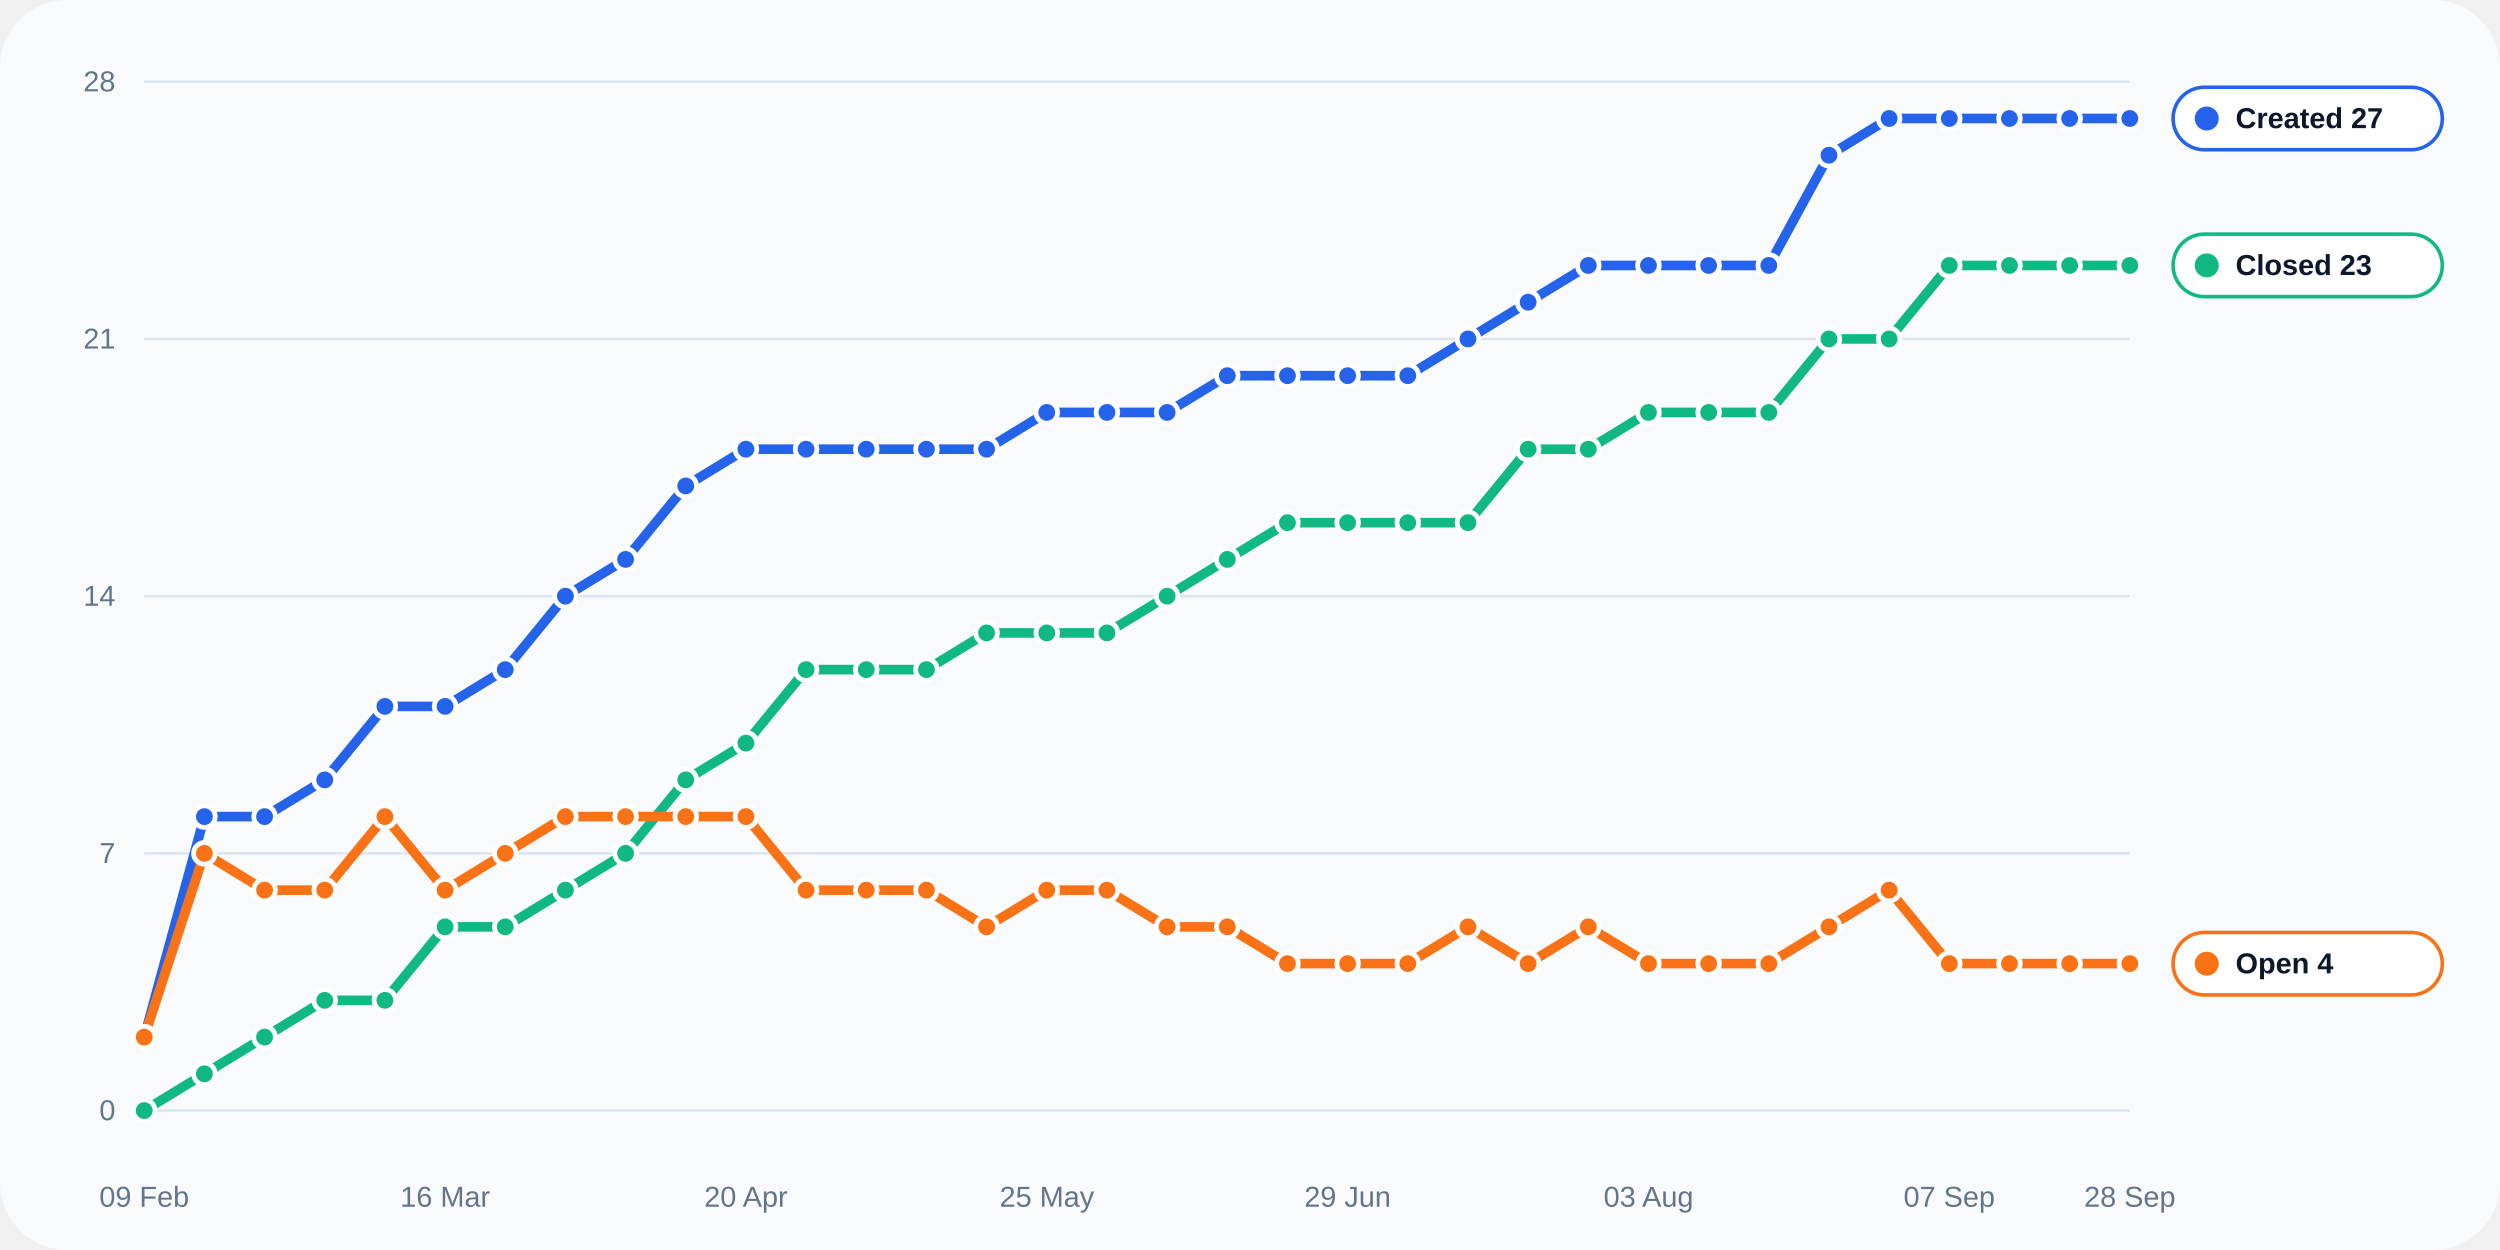
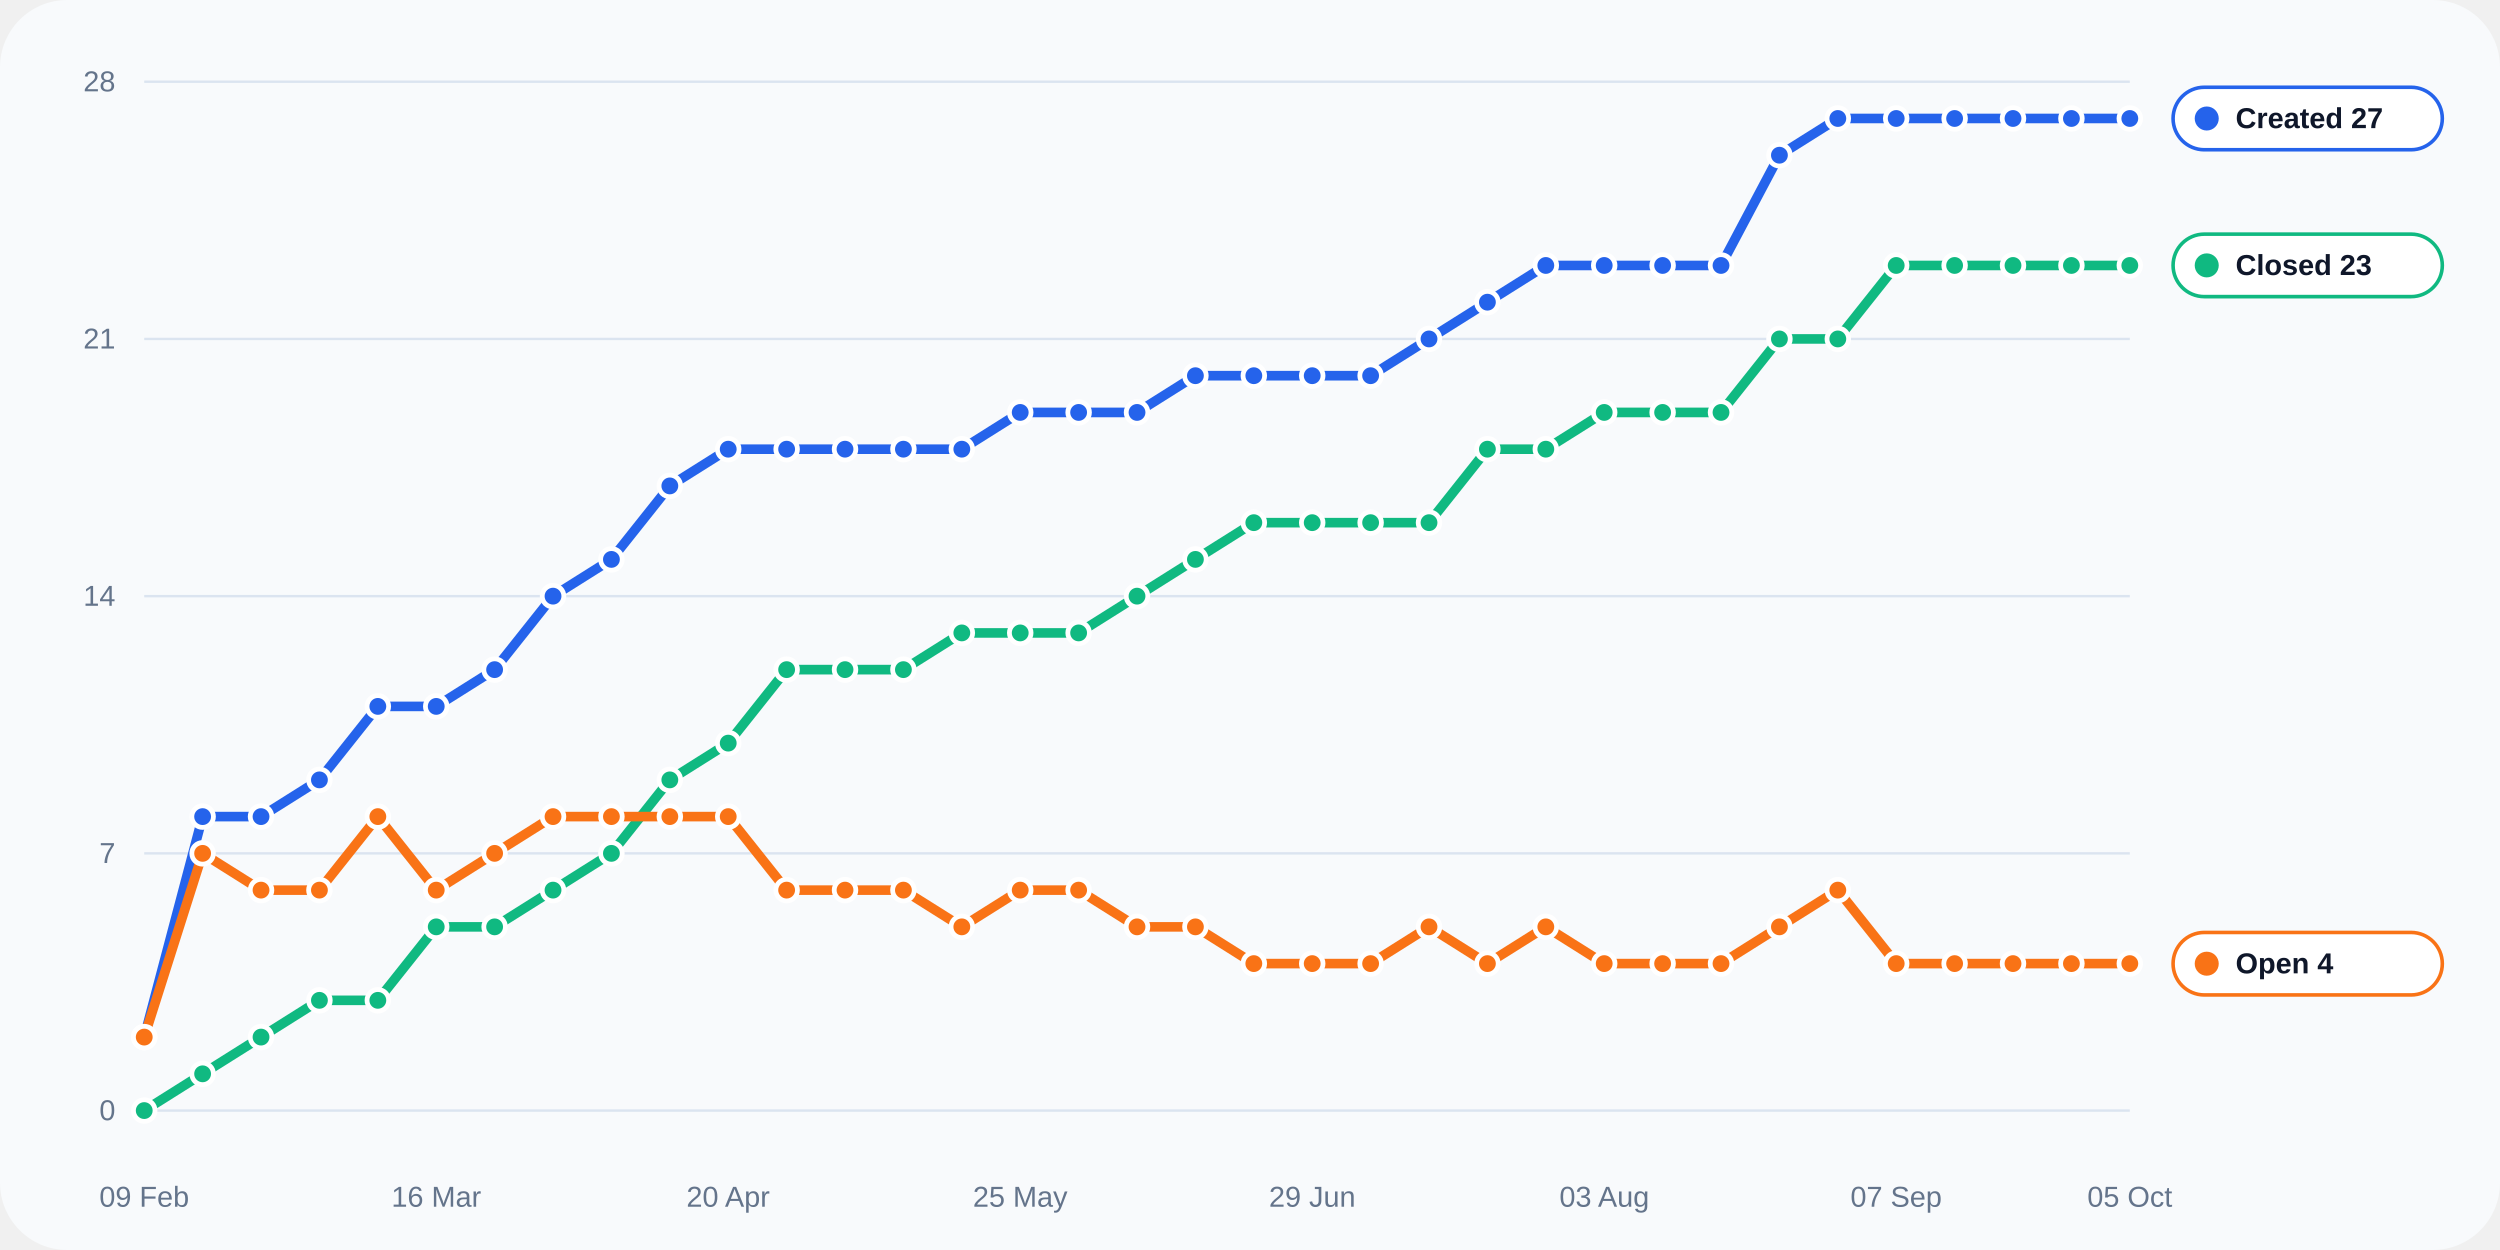
<svg xmlns="http://www.w3.org/2000/svg" width="1040" height="520" viewBox="0 0 1040 520" role="img">
  <rect width="100%" height="100%" rx="28" fill="#f8fafc" />
  <line x1="60" y1="462.0" x2="886" y2="462.0" stroke="#dbe4f0" stroke-width="1" />
  <text x="48" y="466.0" text-anchor="end" fill="#64748b" font-size="12" font-family="Arial, sans-serif">0</text>
  <line x1="60" y1="355.0" x2="886" y2="355.0" stroke="#dbe4f0" stroke-width="1" />
  <text x="48" y="359.0" text-anchor="end" fill="#64748b" font-size="12" font-family="Arial, sans-serif">7</text>
  <line x1="60" y1="248.0" x2="886" y2="248.0" stroke="#dbe4f0" stroke-width="1" />
  <text x="48" y="252.0" text-anchor="end" fill="#64748b" font-size="12" font-family="Arial, sans-serif">14</text>
  <line x1="60" y1="141.0" x2="886" y2="141.0" stroke="#dbe4f0" stroke-width="1" />
  <text x="48" y="145.0" text-anchor="end" fill="#64748b" font-size="12" font-family="Arial, sans-serif">21</text>
  <line x1="60" y1="34.0" x2="886" y2="34.0" stroke="#dbe4f0" stroke-width="1" />
  <text x="48" y="38.0" text-anchor="end" fill="#64748b" font-size="12" font-family="Arial, sans-serif">28</text>
  <text x="60.0" y="502" text-anchor="middle" fill="#64748b" font-size="12" font-family="Arial, sans-serif">09 Feb</text>
-   <text x="185.2" y="502" text-anchor="middle" fill="#64748b" font-size="12" font-family="Arial, sans-serif">16 Mar</text>
-   <text x="310.3" y="502" text-anchor="middle" fill="#64748b" font-size="12" font-family="Arial, sans-serif">20 Apr</text>
-   <text x="435.5" y="502" text-anchor="middle" fill="#64748b" font-size="12" font-family="Arial, sans-serif">25 May</text>
-   <text x="560.6" y="502" text-anchor="middle" fill="#64748b" font-size="12" font-family="Arial, sans-serif">29 Jun</text>
-   <text x="685.8" y="502" text-anchor="middle" fill="#64748b" font-size="12" font-family="Arial, sans-serif">03 Aug</text>
-   <text x="810.9" y="502" text-anchor="middle" fill="#64748b" font-size="12" font-family="Arial, sans-serif">07 Sep</text>
-   <text x="886.0" y="502" text-anchor="middle" fill="#64748b" font-size="12" font-family="Arial, sans-serif">28 Sep</text>
-   <polyline fill="none" stroke="#2563eb" stroke-width="4" stroke-linecap="round" stroke-linejoin="round" points="60.00,431.43 85.03,339.71 110.06,339.71 135.09,324.43 160.12,293.86 185.15,293.86 210.18,278.57 235.21,248.00 260.24,232.71 285.27,202.14 310.30,186.86 335.33,186.86 360.36,186.86 385.39,186.86 410.42,186.86 435.45,171.57 460.48,171.57 485.52,171.57 510.55,156.29 535.58,156.29 560.61,156.29 585.64,156.29 610.67,141.00 635.70,125.71 660.73,110.43 685.76,110.43 710.79,110.43 735.82,110.43 760.85,64.57 785.88,49.29 810.91,49.29 835.94,49.29 860.97,49.29 886.00,49.29" />
+   <text x="181.5" y="502" text-anchor="middle" fill="#64748b" font-size="12" font-family="Arial, sans-serif">16 Mar</text>
+   <text x="302.9" y="502" text-anchor="middle" fill="#64748b" font-size="12" font-family="Arial, sans-serif">20 Apr</text>
+   <text x="424.4" y="502" text-anchor="middle" fill="#64748b" font-size="12" font-family="Arial, sans-serif">25 May</text>
+   <text x="545.9" y="502" text-anchor="middle" fill="#64748b" font-size="12" font-family="Arial, sans-serif">29 Jun</text>
+   <text x="667.4" y="502" text-anchor="middle" fill="#64748b" font-size="12" font-family="Arial, sans-serif">03 Aug</text>
+   <text x="788.8" y="502" text-anchor="middle" fill="#64748b" font-size="12" font-family="Arial, sans-serif">07 Sep</text>
+   <text x="886.0" y="502" text-anchor="middle" fill="#64748b" font-size="12" font-family="Arial, sans-serif">05 Oct</text>
+   <polyline fill="none" stroke="#2563eb" stroke-width="4" stroke-linecap="round" stroke-linejoin="round" points="60.00,431.43 84.29,339.71 108.59,339.71 132.88,324.43 157.18,293.86 181.47,293.86 205.76,278.57 230.06,248.00 254.35,232.71 278.65,202.14 302.94,186.86 327.24,186.86 351.53,186.86 375.82,186.86 400.12,186.86 424.41,171.57 448.71,171.57 473.00,171.57 497.29,156.29 521.59,156.29 545.88,156.29 570.18,156.29 594.47,141.00 618.76,125.71 643.06,110.43 667.35,110.43 691.65,110.43 715.94,110.43 740.24,64.57 764.53,49.29 788.82,49.29 813.12,49.29 837.41,49.29 861.71,49.29 886.00,49.29" />
  <circle cx="60.00" cy="431.43" r="4.5" fill="#2563eb" stroke="#fff" stroke-width="2" />
-   <circle cx="85.03" cy="339.71" r="4.5" fill="#2563eb" stroke="#fff" stroke-width="2" />
-   <circle cx="110.06" cy="339.71" r="4.5" fill="#2563eb" stroke="#fff" stroke-width="2" />
-   <circle cx="135.09" cy="324.43" r="4.5" fill="#2563eb" stroke="#fff" stroke-width="2" />
-   <circle cx="160.12" cy="293.86" r="4.5" fill="#2563eb" stroke="#fff" stroke-width="2" />
-   <circle cx="185.15" cy="293.86" r="4.5" fill="#2563eb" stroke="#fff" stroke-width="2" />
-   <circle cx="210.18" cy="278.57" r="4.5" fill="#2563eb" stroke="#fff" stroke-width="2" />
-   <circle cx="235.21" cy="248.00" r="4.5" fill="#2563eb" stroke="#fff" stroke-width="2" />
-   <circle cx="260.24" cy="232.71" r="4.5" fill="#2563eb" stroke="#fff" stroke-width="2" />
-   <circle cx="285.27" cy="202.14" r="4.5" fill="#2563eb" stroke="#fff" stroke-width="2" />
-   <circle cx="310.30" cy="186.86" r="4.5" fill="#2563eb" stroke="#fff" stroke-width="2" />
-   <circle cx="335.33" cy="186.86" r="4.5" fill="#2563eb" stroke="#fff" stroke-width="2" />
-   <circle cx="360.36" cy="186.86" r="4.5" fill="#2563eb" stroke="#fff" stroke-width="2" />
-   <circle cx="385.39" cy="186.86" r="4.5" fill="#2563eb" stroke="#fff" stroke-width="2" />
-   <circle cx="410.42" cy="186.86" r="4.5" fill="#2563eb" stroke="#fff" stroke-width="2" />
-   <circle cx="435.45" cy="171.57" r="4.5" fill="#2563eb" stroke="#fff" stroke-width="2" />
-   <circle cx="460.48" cy="171.57" r="4.5" fill="#2563eb" stroke="#fff" stroke-width="2" />
-   <circle cx="485.52" cy="171.57" r="4.5" fill="#2563eb" stroke="#fff" stroke-width="2" />
-   <circle cx="510.55" cy="156.29" r="4.5" fill="#2563eb" stroke="#fff" stroke-width="2" />
-   <circle cx="535.58" cy="156.29" r="4.5" fill="#2563eb" stroke="#fff" stroke-width="2" />
-   <circle cx="560.61" cy="156.29" r="4.5" fill="#2563eb" stroke="#fff" stroke-width="2" />
-   <circle cx="585.64" cy="156.29" r="4.5" fill="#2563eb" stroke="#fff" stroke-width="2" />
-   <circle cx="610.67" cy="141.00" r="4.5" fill="#2563eb" stroke="#fff" stroke-width="2" />
-   <circle cx="635.70" cy="125.71" r="4.5" fill="#2563eb" stroke="#fff" stroke-width="2" />
-   <circle cx="660.73" cy="110.43" r="4.5" fill="#2563eb" stroke="#fff" stroke-width="2" />
-   <circle cx="685.76" cy="110.43" r="4.5" fill="#2563eb" stroke="#fff" stroke-width="2" />
-   <circle cx="710.79" cy="110.43" r="4.5" fill="#2563eb" stroke="#fff" stroke-width="2" />
-   <circle cx="735.82" cy="110.43" r="4.5" fill="#2563eb" stroke="#fff" stroke-width="2" />
-   <circle cx="760.85" cy="64.57" r="4.5" fill="#2563eb" stroke="#fff" stroke-width="2" />
-   <circle cx="785.88" cy="49.29" r="4.5" fill="#2563eb" stroke="#fff" stroke-width="2" />
-   <circle cx="810.91" cy="49.29" r="4.5" fill="#2563eb" stroke="#fff" stroke-width="2" />
-   <circle cx="835.94" cy="49.29" r="4.5" fill="#2563eb" stroke="#fff" stroke-width="2" />
-   <circle cx="860.97" cy="49.29" r="4.5" fill="#2563eb" stroke="#fff" stroke-width="2" />
+   <circle cx="84.29" cy="339.71" r="4.5" fill="#2563eb" stroke="#fff" stroke-width="2" />
+   <circle cx="108.59" cy="339.71" r="4.5" fill="#2563eb" stroke="#fff" stroke-width="2" />
+   <circle cx="132.88" cy="324.43" r="4.5" fill="#2563eb" stroke="#fff" stroke-width="2" />
+   <circle cx="157.18" cy="293.86" r="4.5" fill="#2563eb" stroke="#fff" stroke-width="2" />
+   <circle cx="181.47" cy="293.86" r="4.5" fill="#2563eb" stroke="#fff" stroke-width="2" />
+   <circle cx="205.76" cy="278.57" r="4.5" fill="#2563eb" stroke="#fff" stroke-width="2" />
+   <circle cx="230.06" cy="248.00" r="4.5" fill="#2563eb" stroke="#fff" stroke-width="2" />
+   <circle cx="254.35" cy="232.71" r="4.5" fill="#2563eb" stroke="#fff" stroke-width="2" />
+   <circle cx="278.65" cy="202.14" r="4.5" fill="#2563eb" stroke="#fff" stroke-width="2" />
+   <circle cx="302.94" cy="186.86" r="4.5" fill="#2563eb" stroke="#fff" stroke-width="2" />
+   <circle cx="327.24" cy="186.86" r="4.5" fill="#2563eb" stroke="#fff" stroke-width="2" />
+   <circle cx="351.53" cy="186.86" r="4.5" fill="#2563eb" stroke="#fff" stroke-width="2" />
+   <circle cx="375.82" cy="186.86" r="4.5" fill="#2563eb" stroke="#fff" stroke-width="2" />
+   <circle cx="400.12" cy="186.86" r="4.5" fill="#2563eb" stroke="#fff" stroke-width="2" />
+   <circle cx="424.41" cy="171.57" r="4.5" fill="#2563eb" stroke="#fff" stroke-width="2" />
+   <circle cx="448.71" cy="171.57" r="4.5" fill="#2563eb" stroke="#fff" stroke-width="2" />
+   <circle cx="473.00" cy="171.57" r="4.5" fill="#2563eb" stroke="#fff" stroke-width="2" />
+   <circle cx="497.29" cy="156.29" r="4.5" fill="#2563eb" stroke="#fff" stroke-width="2" />
+   <circle cx="521.59" cy="156.29" r="4.5" fill="#2563eb" stroke="#fff" stroke-width="2" />
+   <circle cx="545.88" cy="156.29" r="4.5" fill="#2563eb" stroke="#fff" stroke-width="2" />
+   <circle cx="570.18" cy="156.29" r="4.5" fill="#2563eb" stroke="#fff" stroke-width="2" />
+   <circle cx="594.47" cy="141.00" r="4.5" fill="#2563eb" stroke="#fff" stroke-width="2" />
+   <circle cx="618.76" cy="125.71" r="4.5" fill="#2563eb" stroke="#fff" stroke-width="2" />
+   <circle cx="643.06" cy="110.43" r="4.5" fill="#2563eb" stroke="#fff" stroke-width="2" />
+   <circle cx="667.35" cy="110.43" r="4.5" fill="#2563eb" stroke="#fff" stroke-width="2" />
+   <circle cx="691.65" cy="110.43" r="4.5" fill="#2563eb" stroke="#fff" stroke-width="2" />
+   <circle cx="715.94" cy="110.43" r="4.5" fill="#2563eb" stroke="#fff" stroke-width="2" />
+   <circle cx="740.24" cy="64.57" r="4.5" fill="#2563eb" stroke="#fff" stroke-width="2" />
+   <circle cx="764.53" cy="49.29" r="4.5" fill="#2563eb" stroke="#fff" stroke-width="2" />
+   <circle cx="788.82" cy="49.29" r="4.5" fill="#2563eb" stroke="#fff" stroke-width="2" />
+   <circle cx="813.12" cy="49.29" r="4.5" fill="#2563eb" stroke="#fff" stroke-width="2" />
+   <circle cx="837.41" cy="49.29" r="4.5" fill="#2563eb" stroke="#fff" stroke-width="2" />
+   <circle cx="861.71" cy="49.29" r="4.5" fill="#2563eb" stroke="#fff" stroke-width="2" />
  <circle cx="886.00" cy="49.29" r="4.5" fill="#2563eb" stroke="#fff" stroke-width="2" />
-   <polyline fill="none" stroke="#10b981" stroke-width="4" stroke-linecap="round" stroke-linejoin="round" points="60.00,462.00 85.03,446.71 110.06,431.43 135.09,416.14 160.12,416.14 185.15,385.57 210.18,385.57 235.21,370.29 260.24,355.00 285.27,324.43 310.30,309.14 335.33,278.57 360.36,278.57 385.39,278.57 410.42,263.29 435.45,263.29 460.48,263.29 485.52,248.00 510.55,232.71 535.58,217.43 560.61,217.43 585.64,217.43 610.67,217.43 635.70,186.86 660.73,186.86 685.76,171.57 710.79,171.57 735.82,171.57 760.85,141.00 785.88,141.00 810.91,110.43 835.94,110.43 860.97,110.43 886.00,110.43" />
+   <polyline fill="none" stroke="#10b981" stroke-width="4" stroke-linecap="round" stroke-linejoin="round" points="60.00,462.00 84.29,446.71 108.59,431.43 132.88,416.14 157.18,416.14 181.47,385.57 205.76,385.57 230.06,370.29 254.35,355.00 278.65,324.43 302.94,309.14 327.24,278.57 351.53,278.57 375.82,278.57 400.12,263.29 424.41,263.29 448.71,263.29 473.00,248.00 497.29,232.71 521.59,217.43 545.88,217.43 570.18,217.43 594.47,217.43 618.76,186.86 643.06,186.86 667.35,171.57 691.65,171.57 715.94,171.57 740.24,141.00 764.53,141.00 788.82,110.43 813.12,110.43 837.41,110.43 861.71,110.43 886.00,110.43" />
  <circle cx="60.00" cy="462.00" r="4.5" fill="#10b981" stroke="#fff" stroke-width="2" />
-   <circle cx="85.03" cy="446.71" r="4.5" fill="#10b981" stroke="#fff" stroke-width="2" />
-   <circle cx="110.06" cy="431.43" r="4.5" fill="#10b981" stroke="#fff" stroke-width="2" />
-   <circle cx="135.09" cy="416.14" r="4.5" fill="#10b981" stroke="#fff" stroke-width="2" />
-   <circle cx="160.12" cy="416.14" r="4.5" fill="#10b981" stroke="#fff" stroke-width="2" />
-   <circle cx="185.15" cy="385.57" r="4.5" fill="#10b981" stroke="#fff" stroke-width="2" />
-   <circle cx="210.18" cy="385.57" r="4.5" fill="#10b981" stroke="#fff" stroke-width="2" />
-   <circle cx="235.21" cy="370.29" r="4.5" fill="#10b981" stroke="#fff" stroke-width="2" />
-   <circle cx="260.24" cy="355.00" r="4.5" fill="#10b981" stroke="#fff" stroke-width="2" />
-   <circle cx="285.27" cy="324.43" r="4.5" fill="#10b981" stroke="#fff" stroke-width="2" />
-   <circle cx="310.30" cy="309.14" r="4.5" fill="#10b981" stroke="#fff" stroke-width="2" />
-   <circle cx="335.33" cy="278.57" r="4.5" fill="#10b981" stroke="#fff" stroke-width="2" />
-   <circle cx="360.36" cy="278.57" r="4.5" fill="#10b981" stroke="#fff" stroke-width="2" />
-   <circle cx="385.39" cy="278.57" r="4.5" fill="#10b981" stroke="#fff" stroke-width="2" />
-   <circle cx="410.42" cy="263.29" r="4.5" fill="#10b981" stroke="#fff" stroke-width="2" />
-   <circle cx="435.45" cy="263.29" r="4.5" fill="#10b981" stroke="#fff" stroke-width="2" />
-   <circle cx="460.48" cy="263.29" r="4.5" fill="#10b981" stroke="#fff" stroke-width="2" />
-   <circle cx="485.52" cy="248.00" r="4.5" fill="#10b981" stroke="#fff" stroke-width="2" />
-   <circle cx="510.55" cy="232.71" r="4.5" fill="#10b981" stroke="#fff" stroke-width="2" />
-   <circle cx="535.58" cy="217.43" r="4.5" fill="#10b981" stroke="#fff" stroke-width="2" />
-   <circle cx="560.61" cy="217.43" r="4.5" fill="#10b981" stroke="#fff" stroke-width="2" />
-   <circle cx="585.64" cy="217.43" r="4.5" fill="#10b981" stroke="#fff" stroke-width="2" />
-   <circle cx="610.67" cy="217.43" r="4.5" fill="#10b981" stroke="#fff" stroke-width="2" />
-   <circle cx="635.70" cy="186.86" r="4.5" fill="#10b981" stroke="#fff" stroke-width="2" />
-   <circle cx="660.73" cy="186.86" r="4.5" fill="#10b981" stroke="#fff" stroke-width="2" />
-   <circle cx="685.76" cy="171.57" r="4.5" fill="#10b981" stroke="#fff" stroke-width="2" />
-   <circle cx="710.79" cy="171.57" r="4.5" fill="#10b981" stroke="#fff" stroke-width="2" />
-   <circle cx="735.82" cy="171.57" r="4.5" fill="#10b981" stroke="#fff" stroke-width="2" />
-   <circle cx="760.85" cy="141.00" r="4.5" fill="#10b981" stroke="#fff" stroke-width="2" />
-   <circle cx="785.88" cy="141.00" r="4.5" fill="#10b981" stroke="#fff" stroke-width="2" />
-   <circle cx="810.91" cy="110.43" r="4.5" fill="#10b981" stroke="#fff" stroke-width="2" />
-   <circle cx="835.94" cy="110.43" r="4.5" fill="#10b981" stroke="#fff" stroke-width="2" />
-   <circle cx="860.97" cy="110.43" r="4.5" fill="#10b981" stroke="#fff" stroke-width="2" />
+   <circle cx="84.29" cy="446.71" r="4.5" fill="#10b981" stroke="#fff" stroke-width="2" />
+   <circle cx="108.59" cy="431.43" r="4.5" fill="#10b981" stroke="#fff" stroke-width="2" />
+   <circle cx="132.88" cy="416.14" r="4.5" fill="#10b981" stroke="#fff" stroke-width="2" />
+   <circle cx="157.18" cy="416.14" r="4.5" fill="#10b981" stroke="#fff" stroke-width="2" />
+   <circle cx="181.47" cy="385.57" r="4.5" fill="#10b981" stroke="#fff" stroke-width="2" />
+   <circle cx="205.76" cy="385.57" r="4.5" fill="#10b981" stroke="#fff" stroke-width="2" />
+   <circle cx="230.06" cy="370.29" r="4.5" fill="#10b981" stroke="#fff" stroke-width="2" />
+   <circle cx="254.35" cy="355.00" r="4.5" fill="#10b981" stroke="#fff" stroke-width="2" />
+   <circle cx="278.65" cy="324.43" r="4.5" fill="#10b981" stroke="#fff" stroke-width="2" />
+   <circle cx="302.94" cy="309.14" r="4.5" fill="#10b981" stroke="#fff" stroke-width="2" />
+   <circle cx="327.24" cy="278.57" r="4.5" fill="#10b981" stroke="#fff" stroke-width="2" />
+   <circle cx="351.53" cy="278.57" r="4.5" fill="#10b981" stroke="#fff" stroke-width="2" />
+   <circle cx="375.82" cy="278.57" r="4.5" fill="#10b981" stroke="#fff" stroke-width="2" />
+   <circle cx="400.12" cy="263.29" r="4.5" fill="#10b981" stroke="#fff" stroke-width="2" />
+   <circle cx="424.41" cy="263.29" r="4.5" fill="#10b981" stroke="#fff" stroke-width="2" />
+   <circle cx="448.71" cy="263.29" r="4.5" fill="#10b981" stroke="#fff" stroke-width="2" />
+   <circle cx="473.00" cy="248.00" r="4.5" fill="#10b981" stroke="#fff" stroke-width="2" />
+   <circle cx="497.29" cy="232.71" r="4.5" fill="#10b981" stroke="#fff" stroke-width="2" />
+   <circle cx="521.59" cy="217.43" r="4.5" fill="#10b981" stroke="#fff" stroke-width="2" />
+   <circle cx="545.88" cy="217.43" r="4.5" fill="#10b981" stroke="#fff" stroke-width="2" />
+   <circle cx="570.18" cy="217.43" r="4.5" fill="#10b981" stroke="#fff" stroke-width="2" />
+   <circle cx="594.47" cy="217.43" r="4.5" fill="#10b981" stroke="#fff" stroke-width="2" />
+   <circle cx="618.76" cy="186.86" r="4.5" fill="#10b981" stroke="#fff" stroke-width="2" />
+   <circle cx="643.06" cy="186.86" r="4.5" fill="#10b981" stroke="#fff" stroke-width="2" />
+   <circle cx="667.35" cy="171.57" r="4.5" fill="#10b981" stroke="#fff" stroke-width="2" />
+   <circle cx="691.65" cy="171.57" r="4.5" fill="#10b981" stroke="#fff" stroke-width="2" />
+   <circle cx="715.94" cy="171.57" r="4.5" fill="#10b981" stroke="#fff" stroke-width="2" />
+   <circle cx="740.24" cy="141.00" r="4.5" fill="#10b981" stroke="#fff" stroke-width="2" />
+   <circle cx="764.53" cy="141.00" r="4.5" fill="#10b981" stroke="#fff" stroke-width="2" />
+   <circle cx="788.82" cy="110.43" r="4.5" fill="#10b981" stroke="#fff" stroke-width="2" />
+   <circle cx="813.12" cy="110.43" r="4.5" fill="#10b981" stroke="#fff" stroke-width="2" />
+   <circle cx="837.41" cy="110.43" r="4.5" fill="#10b981" stroke="#fff" stroke-width="2" />
+   <circle cx="861.71" cy="110.43" r="4.5" fill="#10b981" stroke="#fff" stroke-width="2" />
  <circle cx="886.00" cy="110.43" r="4.5" fill="#10b981" stroke="#fff" stroke-width="2" />
-   <polyline fill="none" stroke="#f97316" stroke-width="4" stroke-linecap="round" stroke-linejoin="round" points="60.00,431.43 85.03,355.00 110.06,370.29 135.09,370.29 160.12,339.71 185.15,370.29 210.18,355.00 235.21,339.71 260.24,339.71 285.27,339.71 310.30,339.71 335.33,370.29 360.36,370.29 385.39,370.29 410.42,385.57 435.45,370.29 460.48,370.29 485.52,385.57 510.55,385.57 535.58,400.86 560.61,400.86 585.64,400.86 610.67,385.57 635.70,400.86 660.73,385.57 685.76,400.86 710.79,400.86 735.82,400.86 760.85,385.57 785.88,370.29 810.91,400.86 835.94,400.86 860.97,400.86 886.00,400.86" />
+   <polyline fill="none" stroke="#f97316" stroke-width="4" stroke-linecap="round" stroke-linejoin="round" points="60.00,431.43 84.29,355.00 108.59,370.29 132.88,370.29 157.18,339.71 181.47,370.29 205.76,355.00 230.06,339.71 254.35,339.71 278.65,339.71 302.94,339.71 327.24,370.29 351.53,370.29 375.82,370.29 400.12,385.57 424.41,370.29 448.71,370.29 473.00,385.57 497.29,385.57 521.59,400.86 545.88,400.86 570.18,400.86 594.47,385.57 618.76,400.86 643.06,385.57 667.35,400.86 691.65,400.86 715.94,400.86 740.24,385.57 764.53,370.29 788.82,400.86 813.12,400.86 837.41,400.86 861.71,400.86 886.00,400.86" />
  <circle cx="60.00" cy="431.43" r="4.5" fill="#f97316" stroke="#fff" stroke-width="2" />
-   <circle cx="85.03" cy="355.00" r="4.5" fill="#f97316" stroke="#fff" stroke-width="2" />
-   <circle cx="110.06" cy="370.29" r="4.5" fill="#f97316" stroke="#fff" stroke-width="2" />
-   <circle cx="135.09" cy="370.29" r="4.5" fill="#f97316" stroke="#fff" stroke-width="2" />
-   <circle cx="160.12" cy="339.71" r="4.5" fill="#f97316" stroke="#fff" stroke-width="2" />
-   <circle cx="185.15" cy="370.29" r="4.5" fill="#f97316" stroke="#fff" stroke-width="2" />
-   <circle cx="210.18" cy="355.00" r="4.5" fill="#f97316" stroke="#fff" stroke-width="2" />
-   <circle cx="235.21" cy="339.71" r="4.5" fill="#f97316" stroke="#fff" stroke-width="2" />
-   <circle cx="260.24" cy="339.71" r="4.5" fill="#f97316" stroke="#fff" stroke-width="2" />
-   <circle cx="285.27" cy="339.71" r="4.5" fill="#f97316" stroke="#fff" stroke-width="2" />
-   <circle cx="310.30" cy="339.71" r="4.5" fill="#f97316" stroke="#fff" stroke-width="2" />
-   <circle cx="335.33" cy="370.29" r="4.5" fill="#f97316" stroke="#fff" stroke-width="2" />
-   <circle cx="360.36" cy="370.29" r="4.5" fill="#f97316" stroke="#fff" stroke-width="2" />
-   <circle cx="385.39" cy="370.29" r="4.5" fill="#f97316" stroke="#fff" stroke-width="2" />
-   <circle cx="410.42" cy="385.57" r="4.5" fill="#f97316" stroke="#fff" stroke-width="2" />
-   <circle cx="435.45" cy="370.29" r="4.5" fill="#f97316" stroke="#fff" stroke-width="2" />
-   <circle cx="460.48" cy="370.29" r="4.5" fill="#f97316" stroke="#fff" stroke-width="2" />
-   <circle cx="485.52" cy="385.57" r="4.5" fill="#f97316" stroke="#fff" stroke-width="2" />
-   <circle cx="510.55" cy="385.57" r="4.5" fill="#f97316" stroke="#fff" stroke-width="2" />
-   <circle cx="535.58" cy="400.86" r="4.5" fill="#f97316" stroke="#fff" stroke-width="2" />
-   <circle cx="560.61" cy="400.86" r="4.5" fill="#f97316" stroke="#fff" stroke-width="2" />
-   <circle cx="585.64" cy="400.86" r="4.5" fill="#f97316" stroke="#fff" stroke-width="2" />
-   <circle cx="610.67" cy="385.57" r="4.5" fill="#f97316" stroke="#fff" stroke-width="2" />
-   <circle cx="635.70" cy="400.86" r="4.5" fill="#f97316" stroke="#fff" stroke-width="2" />
-   <circle cx="660.73" cy="385.57" r="4.5" fill="#f97316" stroke="#fff" stroke-width="2" />
-   <circle cx="685.76" cy="400.86" r="4.5" fill="#f97316" stroke="#fff" stroke-width="2" />
-   <circle cx="710.79" cy="400.86" r="4.5" fill="#f97316" stroke="#fff" stroke-width="2" />
-   <circle cx="735.82" cy="400.86" r="4.5" fill="#f97316" stroke="#fff" stroke-width="2" />
-   <circle cx="760.85" cy="385.57" r="4.5" fill="#f97316" stroke="#fff" stroke-width="2" />
-   <circle cx="785.88" cy="370.29" r="4.5" fill="#f97316" stroke="#fff" stroke-width="2" />
-   <circle cx="810.91" cy="400.86" r="4.5" fill="#f97316" stroke="#fff" stroke-width="2" />
-   <circle cx="835.94" cy="400.86" r="4.5" fill="#f97316" stroke="#fff" stroke-width="2" />
-   <circle cx="860.97" cy="400.86" r="4.5" fill="#f97316" stroke="#fff" stroke-width="2" />
+   <circle cx="84.29" cy="355.00" r="4.5" fill="#f97316" stroke="#fff" stroke-width="2" />
+   <circle cx="108.59" cy="370.29" r="4.5" fill="#f97316" stroke="#fff" stroke-width="2" />
+   <circle cx="132.88" cy="370.29" r="4.5" fill="#f97316" stroke="#fff" stroke-width="2" />
+   <circle cx="157.18" cy="339.71" r="4.5" fill="#f97316" stroke="#fff" stroke-width="2" />
+   <circle cx="181.47" cy="370.29" r="4.5" fill="#f97316" stroke="#fff" stroke-width="2" />
+   <circle cx="205.76" cy="355.00" r="4.5" fill="#f97316" stroke="#fff" stroke-width="2" />
+   <circle cx="230.06" cy="339.71" r="4.5" fill="#f97316" stroke="#fff" stroke-width="2" />
+   <circle cx="254.35" cy="339.71" r="4.5" fill="#f97316" stroke="#fff" stroke-width="2" />
+   <circle cx="278.65" cy="339.71" r="4.5" fill="#f97316" stroke="#fff" stroke-width="2" />
+   <circle cx="302.94" cy="339.71" r="4.5" fill="#f97316" stroke="#fff" stroke-width="2" />
+   <circle cx="327.24" cy="370.29" r="4.5" fill="#f97316" stroke="#fff" stroke-width="2" />
+   <circle cx="351.53" cy="370.29" r="4.5" fill="#f97316" stroke="#fff" stroke-width="2" />
+   <circle cx="375.82" cy="370.29" r="4.5" fill="#f97316" stroke="#fff" stroke-width="2" />
+   <circle cx="400.12" cy="385.57" r="4.5" fill="#f97316" stroke="#fff" stroke-width="2" />
+   <circle cx="424.41" cy="370.29" r="4.5" fill="#f97316" stroke="#fff" stroke-width="2" />
+   <circle cx="448.71" cy="370.29" r="4.5" fill="#f97316" stroke="#fff" stroke-width="2" />
+   <circle cx="473.00" cy="385.57" r="4.5" fill="#f97316" stroke="#fff" stroke-width="2" />
+   <circle cx="497.29" cy="385.57" r="4.5" fill="#f97316" stroke="#fff" stroke-width="2" />
+   <circle cx="521.59" cy="400.86" r="4.5" fill="#f97316" stroke="#fff" stroke-width="2" />
+   <circle cx="545.88" cy="400.86" r="4.5" fill="#f97316" stroke="#fff" stroke-width="2" />
+   <circle cx="570.18" cy="400.86" r="4.5" fill="#f97316" stroke="#fff" stroke-width="2" />
+   <circle cx="594.47" cy="385.57" r="4.5" fill="#f97316" stroke="#fff" stroke-width="2" />
+   <circle cx="618.76" cy="400.86" r="4.5" fill="#f97316" stroke="#fff" stroke-width="2" />
+   <circle cx="643.06" cy="385.57" r="4.5" fill="#f97316" stroke="#fff" stroke-width="2" />
+   <circle cx="667.35" cy="400.86" r="4.5" fill="#f97316" stroke="#fff" stroke-width="2" />
+   <circle cx="691.65" cy="400.86" r="4.5" fill="#f97316" stroke="#fff" stroke-width="2" />
+   <circle cx="715.94" cy="400.86" r="4.5" fill="#f97316" stroke="#fff" stroke-width="2" />
+   <circle cx="740.24" cy="385.57" r="4.5" fill="#f97316" stroke="#fff" stroke-width="2" />
+   <circle cx="764.53" cy="370.29" r="4.5" fill="#f97316" stroke="#fff" stroke-width="2" />
+   <circle cx="788.82" cy="400.86" r="4.5" fill="#f97316" stroke="#fff" stroke-width="2" />
+   <circle cx="813.12" cy="400.86" r="4.5" fill="#f97316" stroke="#fff" stroke-width="2" />
+   <circle cx="837.41" cy="400.86" r="4.5" fill="#f97316" stroke="#fff" stroke-width="2" />
+   <circle cx="861.71" cy="400.86" r="4.5" fill="#f97316" stroke="#fff" stroke-width="2" />
  <circle cx="886.00" cy="400.86" r="4.5" fill="#f97316" stroke="#fff" stroke-width="2" />
  <rect x="904" y="36.3" width="112" height="26" rx="13" fill="#ffffff" stroke="#2563eb" stroke-width="1.5" />
  <circle cx="918" cy="49.3" r="5" fill="#2563eb" />
  <text x="930" y="53.3" fill="#0f172a" font-size="12" font-family="Arial, sans-serif" font-weight="700">Created 27</text>
  <rect x="904" y="97.4" width="112" height="26" rx="13" fill="#ffffff" stroke="#10b981" stroke-width="1.5" />
  <circle cx="918" cy="110.4" r="5" fill="#10b981" />
  <text x="930" y="114.4" fill="#0f172a" font-size="12" font-family="Arial, sans-serif" font-weight="700">Closed 23</text>
  <rect x="904" y="387.9" width="112" height="26" rx="13" fill="#ffffff" stroke="#f97316" stroke-width="1.5" />
  <circle cx="918" cy="400.9" r="5" fill="#f97316" />
  <text x="930" y="404.9" fill="#0f172a" font-size="12" font-family="Arial, sans-serif" font-weight="700">Open 4</text>
</svg>
